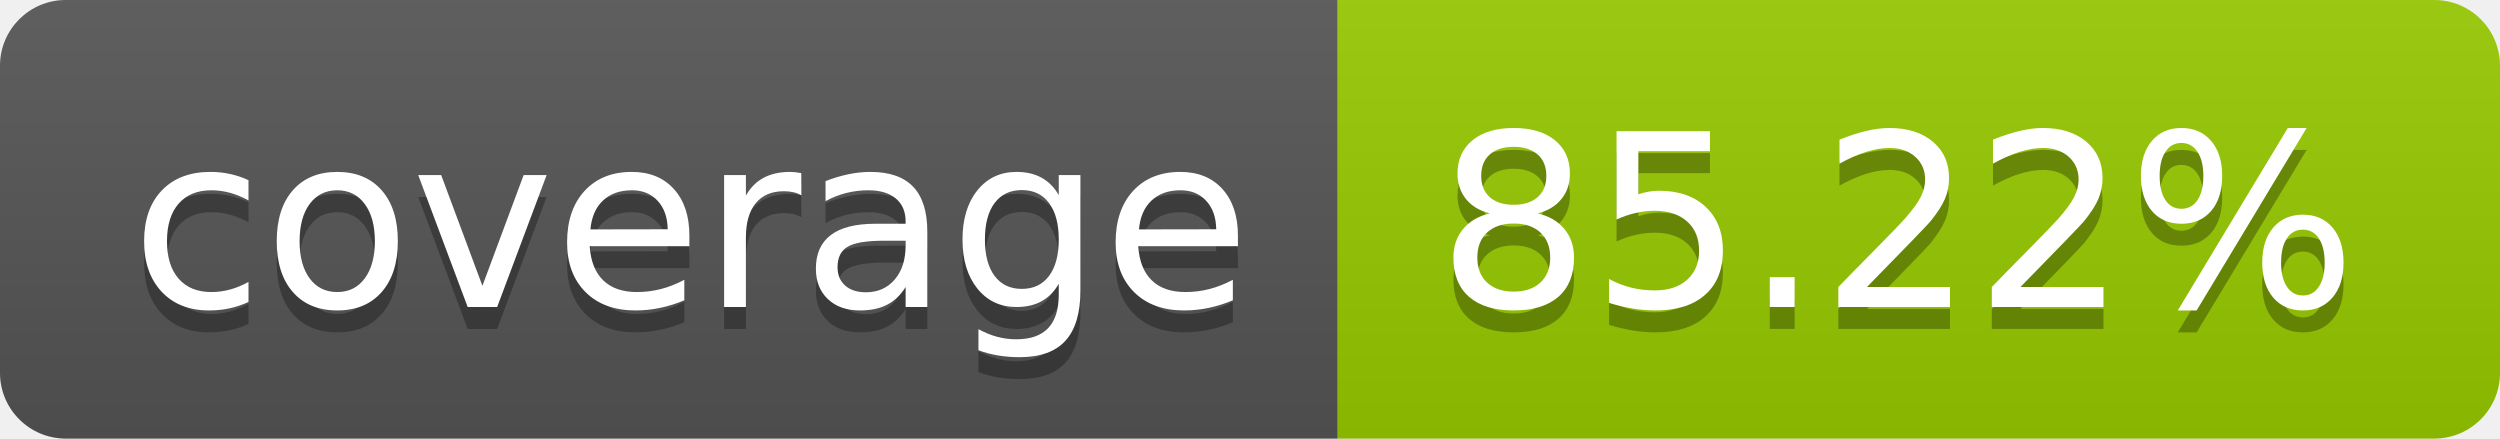
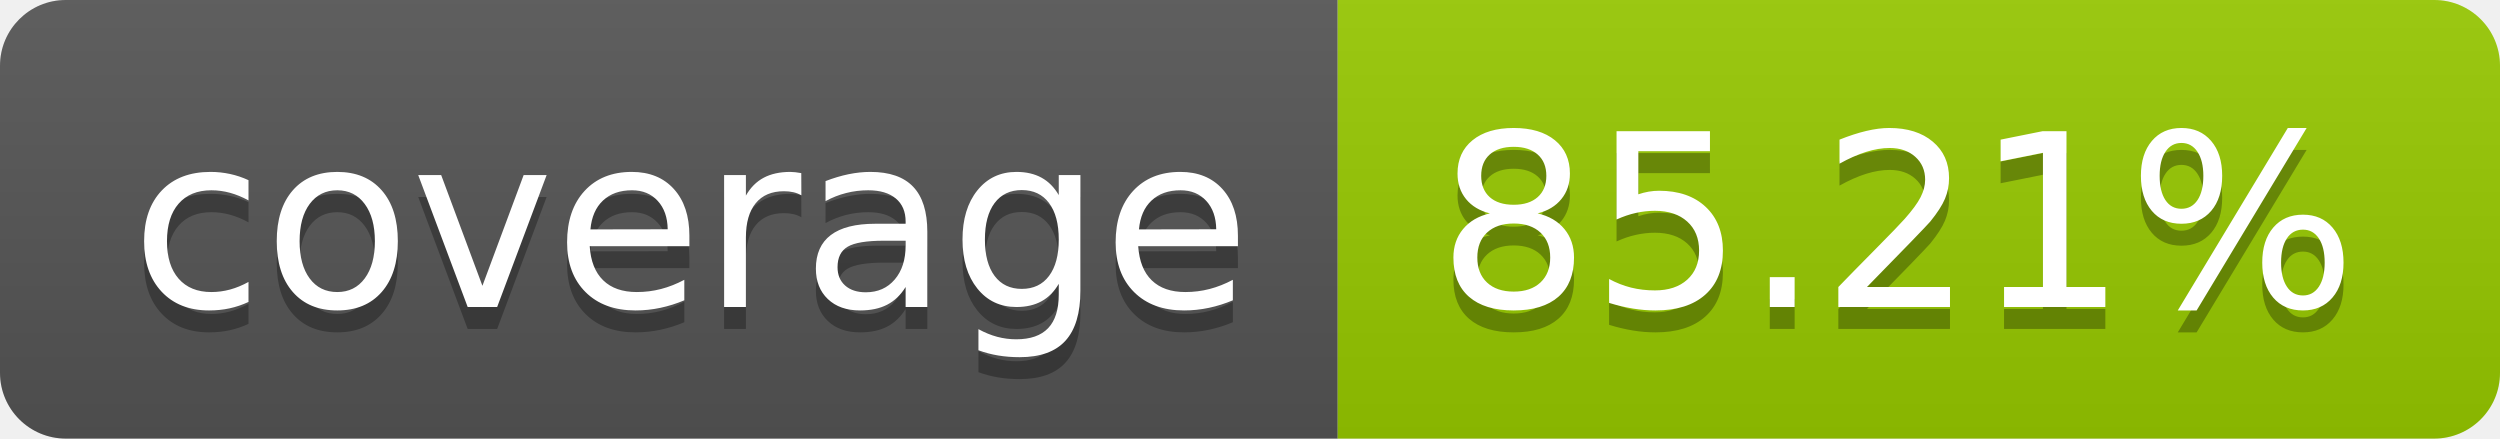
- <svg xmlns="http://www.w3.org/2000/svg" width="114" height="20" role="img" aria-label="coverage: 85.22%">
+ <svg xmlns="http://www.w3.org/2000/svg" width="114" height="20" role="img" aria-label="coverage: 85.21%">
  <linearGradient id="s" x2="0" y2="100%">
    <stop offset="0" stop-color="#bbb" stop-opacity=".1" />
    <stop offset="1" stop-opacity=".1" />
  </linearGradient>
  <clipPath id="r">
    <rect width="114" height="20" rx="3" fill="#fff" />
  </clipPath>
  <g clip-path="url(#r)">
    <rect width="61" height="20" fill="#555" />
    <rect x="61" width="53" height="20" fill="#97ca00" />
    <rect width="114" height="20" fill="url(#s)" />
  </g>
  <g fill="#fff" text-anchor="middle" font-family="Verdana,Geneva,DejaVu Sans,sans-serif" text-rendering="geometricPrecision" font-size="110">
    <text aria-hidden="true" x="315" y="150" fill="#010101" fill-opacity=".3" transform="scale(.1)" textLength="510">coverage</text>
    <text x="315" y="140" transform="scale(.1)" fill="#fff" textLength="510">coverage</text>
-     <text aria-hidden="true" x="865" y="150" fill="#010101" fill-opacity=".3" transform="scale(.1)" textLength="430">85.22%</text>
-     <text x="865" y="140" transform="scale(.1)" fill="#fff" textLength="430">85.22%</text>
+     <text aria-hidden="true" x="865" y="150" fill="#010101" fill-opacity=".3" transform="scale(.1)" textLength="430">85.21%</text>
+     <text x="865" y="140" transform="scale(.1)" fill="#fff" textLength="430">85.21%</text>
  </g>
</svg>
